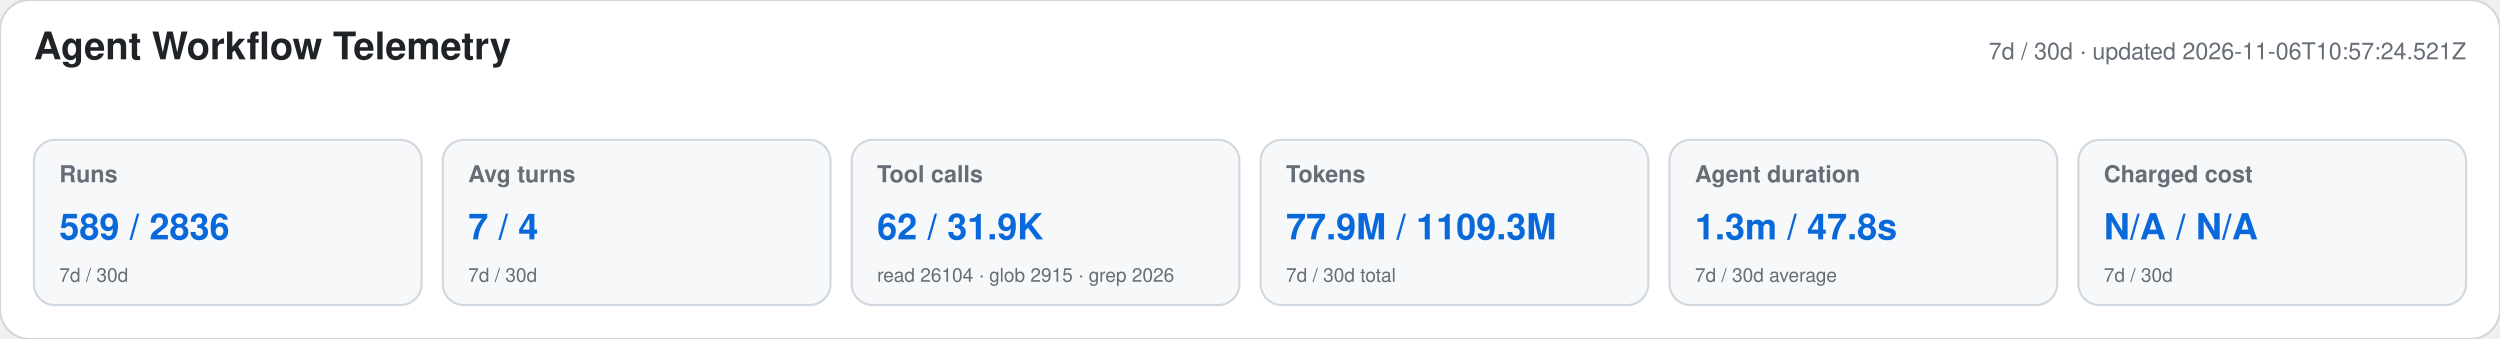
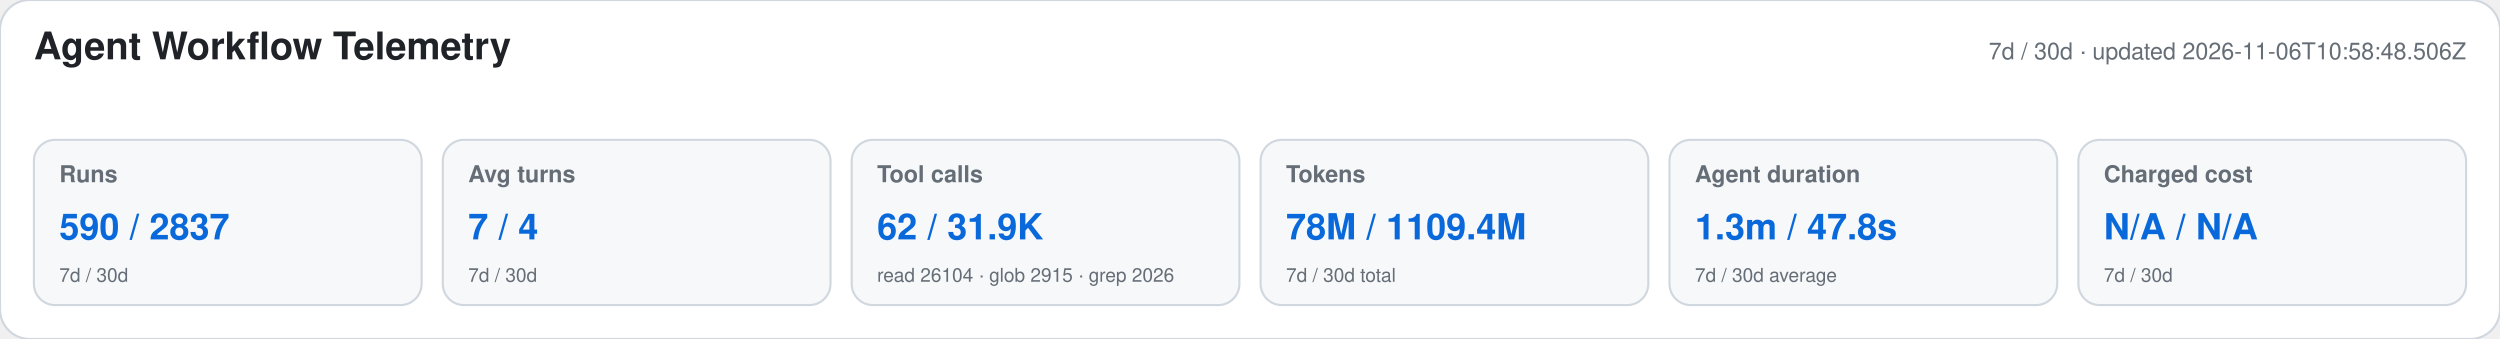
<svg xmlns="http://www.w3.org/2000/svg" width="1180" height="160" viewBox="0 0 1180 160" role="img" aria-labelledby="title desc">
  <style>text{font-family:-apple-system,BlinkMacSystemFont,"Segoe UI",Helvetica,Arial,sans-serif}.heading{font-size:18px;font-weight:650;fill:#1f2328}.meta,.label,.secondary{fill:#656d76}.meta,.label{font-size:11px}.label{font-weight:600}.primary{font-size:17px;font-weight:700;fill:#0969da}.secondary{font-size:9px}</style>
  <rect width="1180" height="160" rx="14" fill="#ffffff" stroke="#d0d7de" />
  <text x="16" y="28" class="heading">Agent Workflow Telemetry</text>
-   <text x="1164" y="28" text-anchor="end" class="meta">7d / 30d · updated 2026-11-06T10:57:24.521Z</text>
+   <text x="1164" y="28" text-anchor="end" class="meta">7d / 30d · updated 2026-11-06T10:58:48.506Z</text>
  <g>
    <rect x="16" y="66" width="183" height="78" rx="10" fill="#f6f8fa" stroke="#d0d7de" />
    <text x="28" y="86" class="label">Runs</text>
-     <text x="28" y="113" class="primary">589 / 2836</text>
+     <text x="28" y="113" class="primary">590 / 2837</text>
    <text x="28" y="133" class="secondary">7d / 30d</text>
  </g>
  <g>
    <rect x="209" y="66" width="183" height="78" rx="10" fill="#f6f8fa" stroke="#d0d7de" />
    <text x="221" y="86" class="label">Avg turns</text>
    <text x="221" y="113" class="primary">7 / 4</text>
    <text x="221" y="133" class="secondary">7d / 30d</text>
  </g>
  <g>
    <rect x="402" y="66" width="183" height="78" rx="10" fill="#f6f8fa" stroke="#d0d7de" />
    <text x="414" y="86" class="label">Tool calls</text>
    <text x="414" y="113" class="primary">62 / 31.9K</text>
    <text x="414" y="133" class="secondary">read 26104 · glob 2915 · grep 2026</text>
  </g>
  <g>
    <rect x="595" y="66" width="183" height="78" rx="10" fill="#f6f8fa" stroke="#d0d7de" />
    <text x="607" y="86" class="label">Tokens</text>
-     <text x="607" y="113" class="primary">77.9M / 1109.3M</text>
+     <text x="607" y="113" class="primary">78M / 1109.4M</text>
    <text x="607" y="133" class="secondary">7d / 30d total</text>
  </g>
  <g>
    <rect x="788" y="66" width="183" height="78" rx="10" fill="#f6f8fa" stroke="#d0d7de" />
    <text x="800" y="86" class="label">Agent duration</text>
    <text x="800" y="113" class="primary">1.3m / 47.8s</text>
    <text x="800" y="133" class="secondary">7d / 30d average</text>
  </g>
  <g>
    <rect x="981" y="66" width="183" height="78" rx="10" fill="#f6f8fa" stroke="#d0d7de" />
    <text x="993" y="86" class="label">Charged cost</text>
    <text x="993" y="113" class="primary">N/A / N/A</text>
    <text x="993" y="133" class="secondary">7d / 30d</text>
  </g>
</svg>
